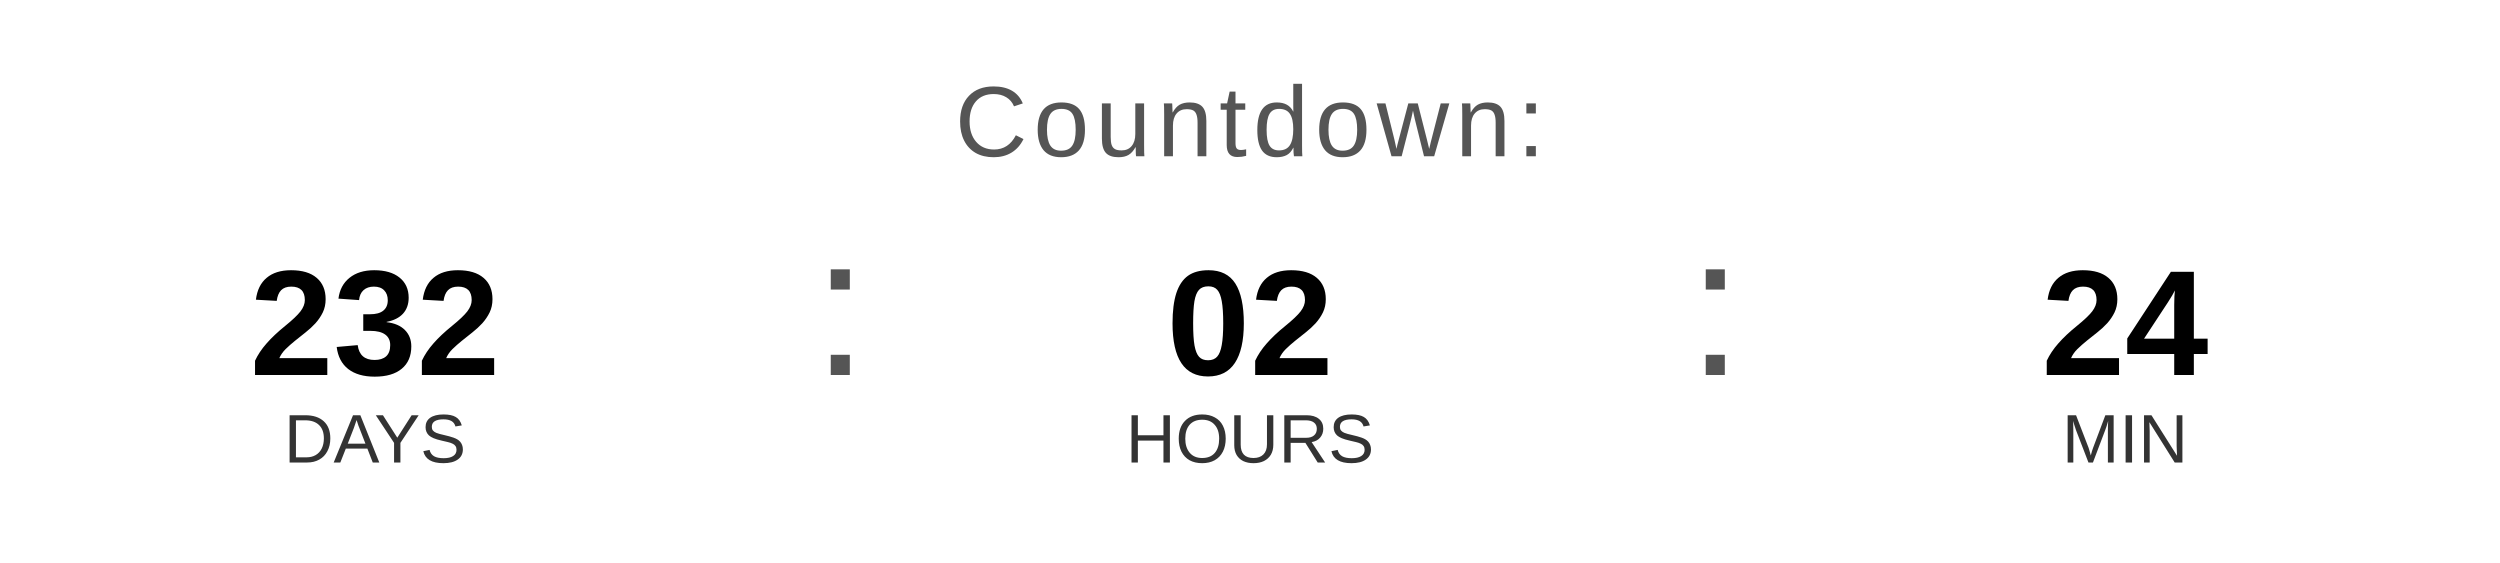
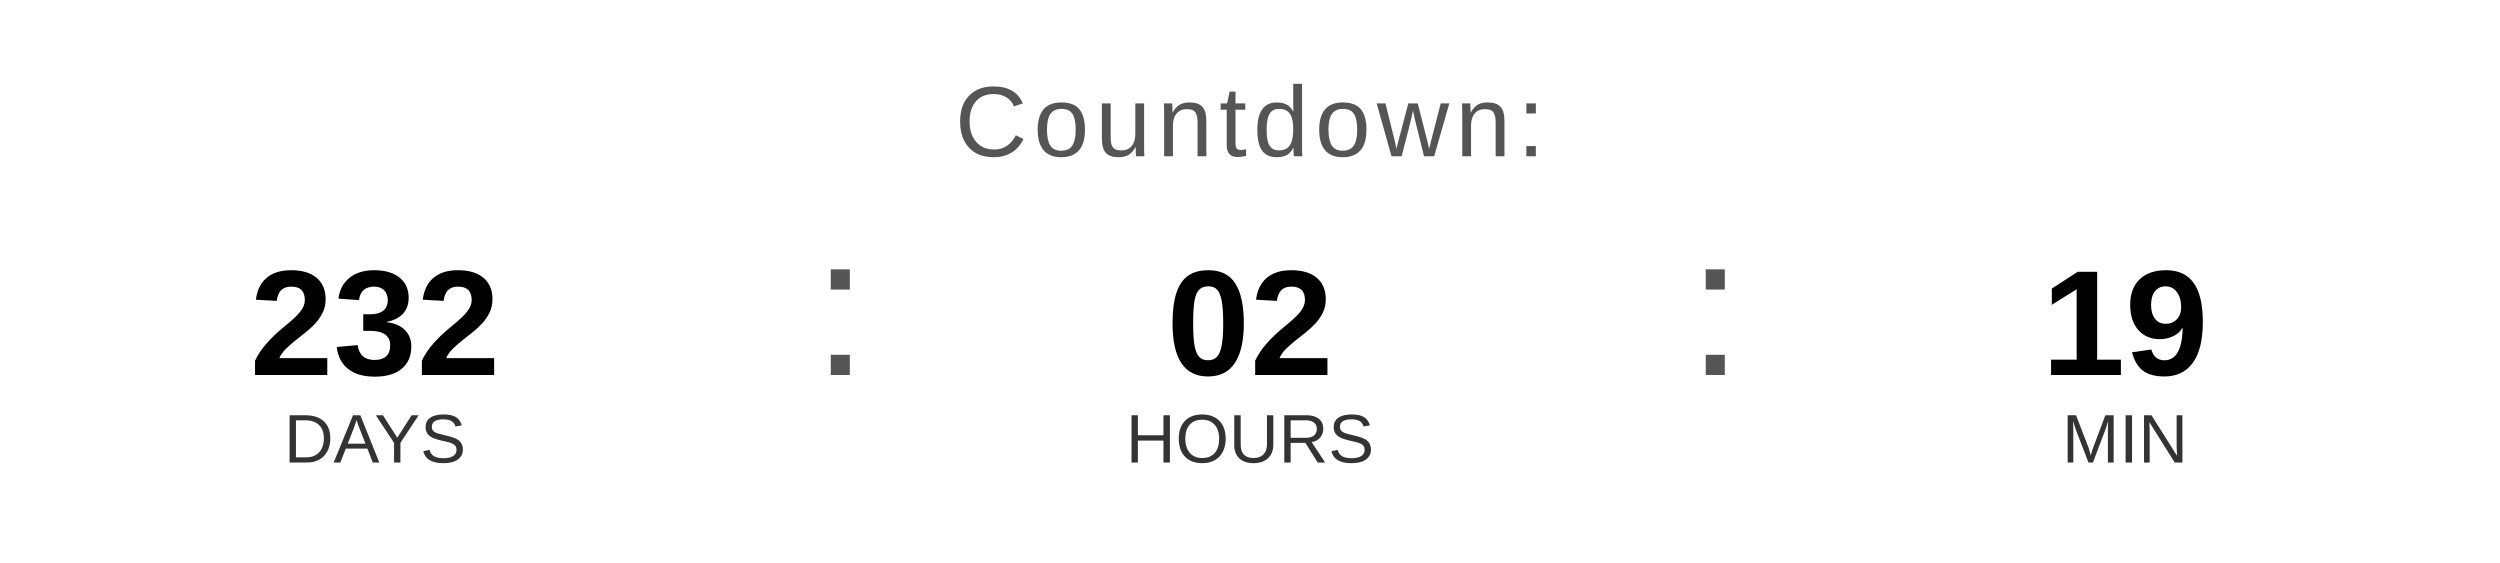
<svg xmlns="http://www.w3.org/2000/svg" width="400" height="90" viewBox="0 0 400 90">
  <text x="200" y="25" font-family="Arial, Helvetica, sans-serif" font-size="16" fill="#555555" text-anchor="middle" letter-spacing="1">
    Countdown:
  </text>
  <text x="60" y="60" font-family="Arial, Helvetica, sans-serif" font-size="24" font-weight="bold" fill="#000000" text-anchor="middle">232</text>
  <text x="60" y="74" font-family="Arial, Helvetica, sans-serif" font-size="11" fill="#333333" text-anchor="middle">DAYS</text>
  <text x="130" y="60" font-family="Arial, sans-serif" font-size="32" fill="#555555">:</text>
  <text x="200" y="60" font-family="Arial, Helvetica, sans-serif" font-size="24" font-weight="bold" fill="#000000" text-anchor="middle">02</text>
  <text x="200" y="74" font-family="Arial, Helvetica, sans-serif" font-size="11" fill="#333333" text-anchor="middle">HOURS</text>
  <text x="270" y="60" font-family="Arial, sans-serif" font-size="32" fill="#555555">:</text>
-   <text x="340" y="60" font-family="Arial, Helvetica, sans-serif" font-size="24" font-weight="bold" fill="#000000" text-anchor="middle">24</text>
+   <text x="340" y="60" font-family="Arial, Helvetica, sans-serif" font-size="24" font-weight="bold" fill="#000000" text-anchor="middle">19</text>
  <text x="340" y="74" font-family="Arial, Helvetica, sans-serif" font-size="11" fill="#333333" text-anchor="middle">MIN</text>
</svg>
